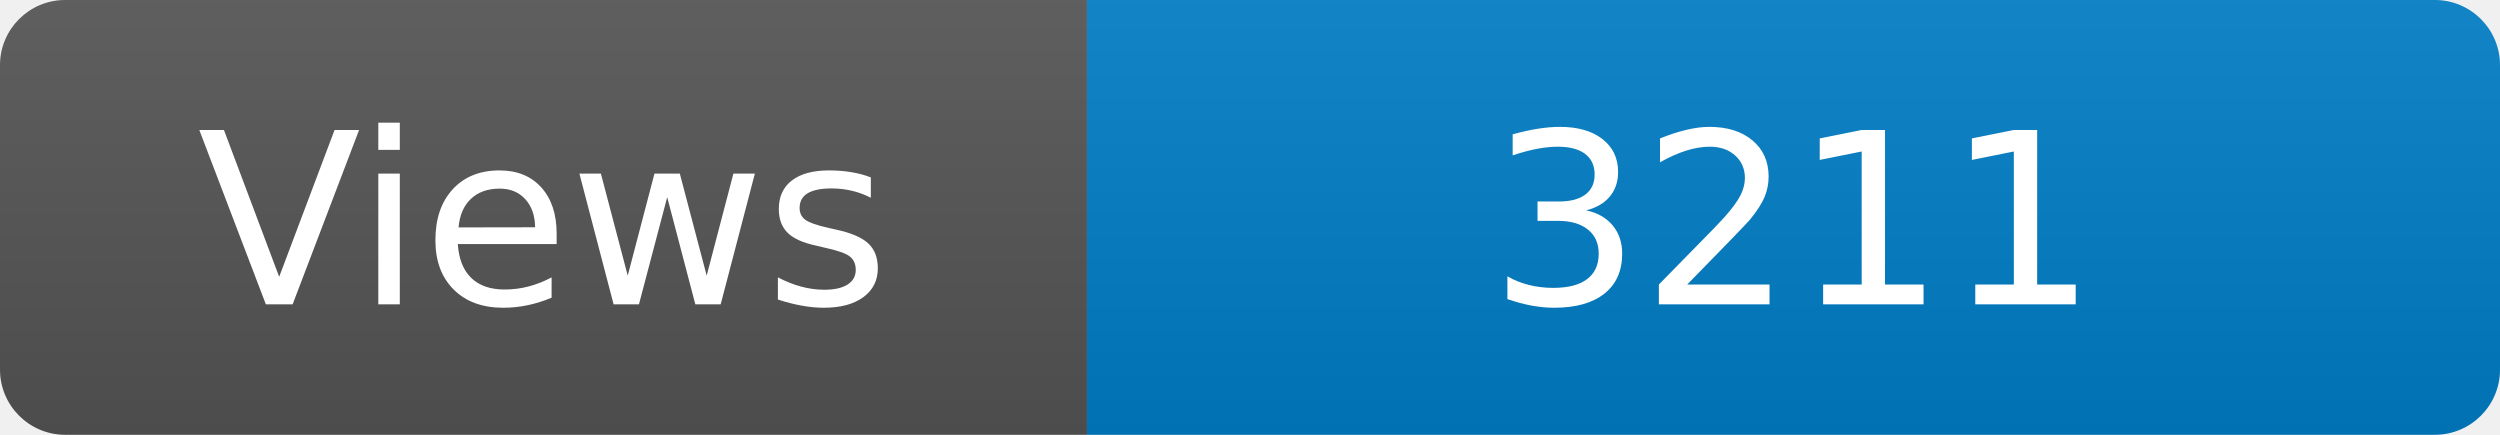
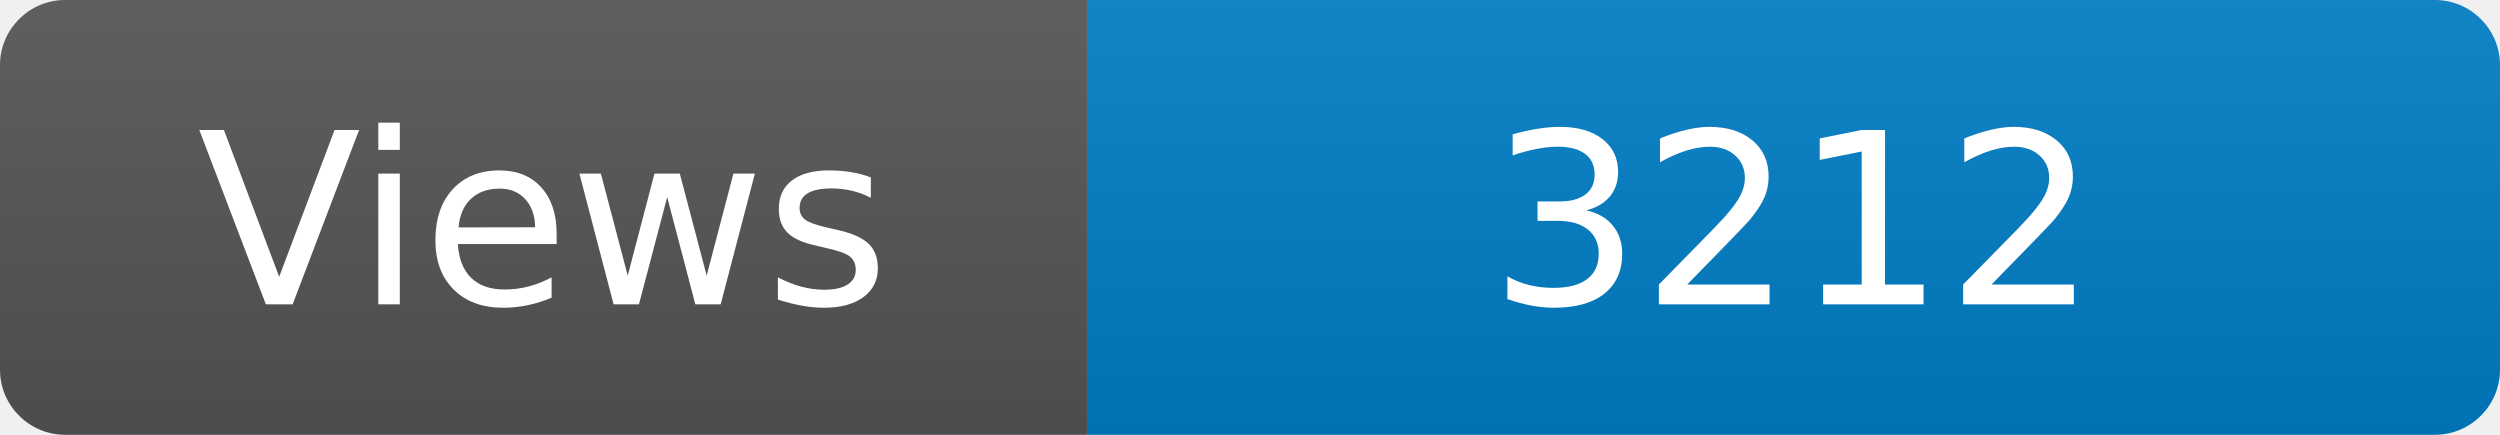
<svg xmlns="http://www.w3.org/2000/svg" width="115" height="20" role="img" aria-label="Maintained?: yes">
  <linearGradient id="s" x2="0" y2="100%">
    <stop offset="0" stop-color="#bbb" stop-opacity=".1" />
    <stop offset="1" stop-opacity=".1" />
  </linearGradient>
  <clipPath id="r">
    <rect width="115" height="20" rx="3" fill="#fff" />
  </clipPath>
  <g clip-path="url(#r)">
    <rect width="50" height="20" fill="#555" />
    <rect x="50" width="160" height="20" fill="#007ec6" />
    <rect width="115" height="20" fill="url(#s)" />
  </g>
  <g fill="#fff" text-anchor="middle" font-family="Verdana,Geneva,DejaVu Sans,sans-serif" font-size="110">
    <text x="250" y="140" transform="scale(.1)" fill="#fff">Views</text>
-     <text x="825" y="140" transform="scale(.1)" fill="#fff">3211</text>
+     <text x="825" y="140" transform="scale(.1)" fill="#fff">3212</text>
  </g>
</svg>
